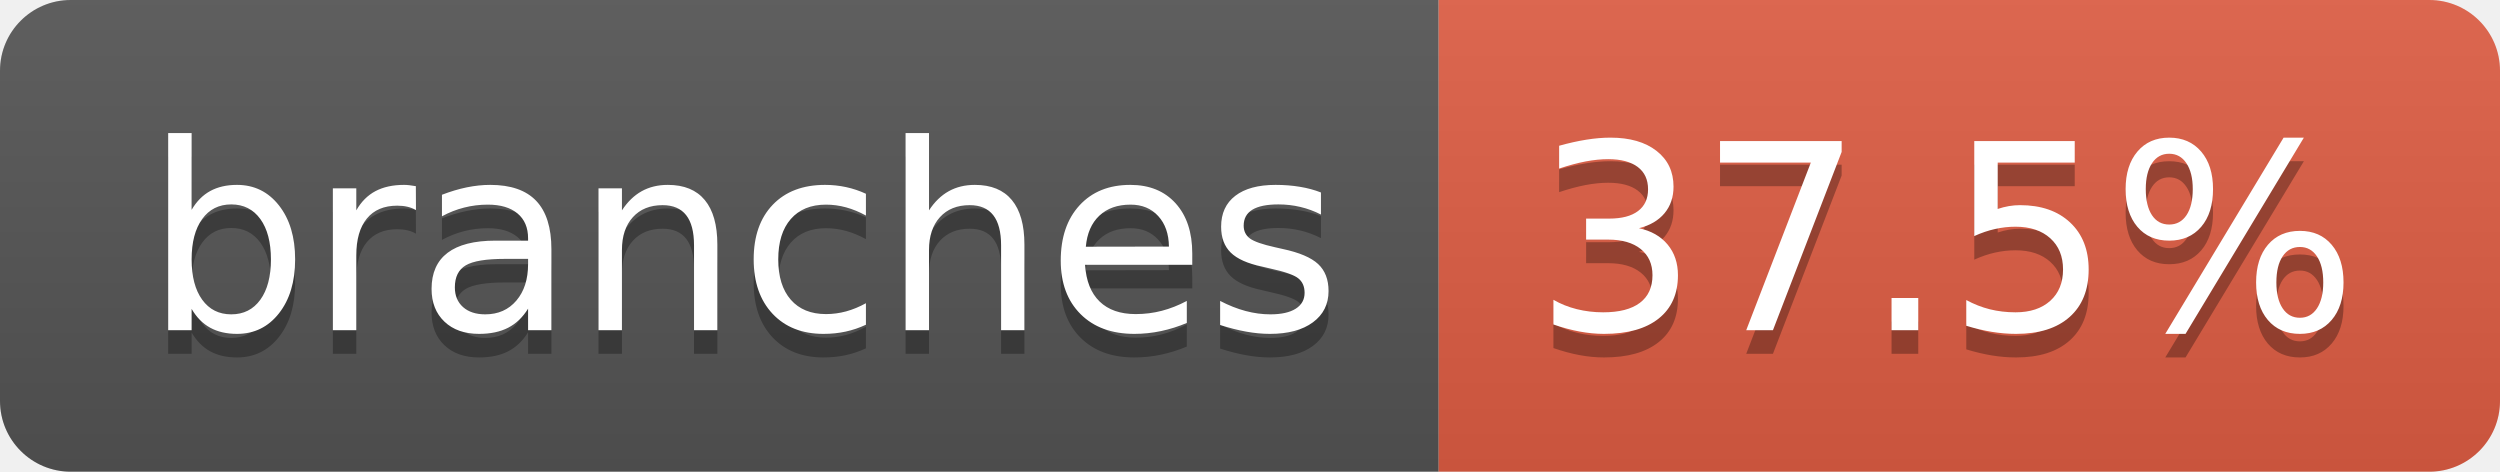
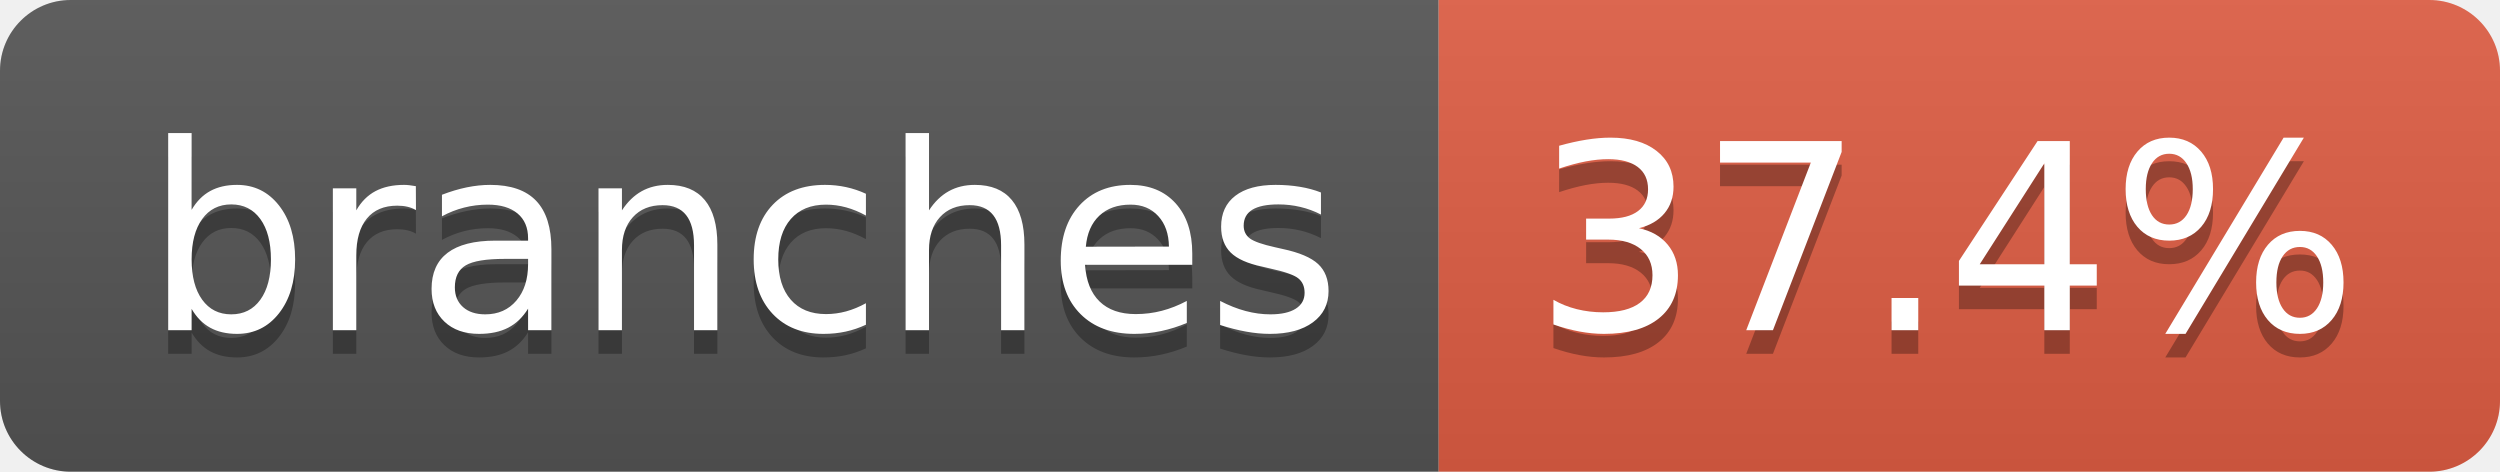
- <svg xmlns="http://www.w3.org/2000/svg" width="106" height="20" role="img" aria-label="branches: 37.5%">
+ <svg xmlns="http://www.w3.org/2000/svg" width="106" height="20" role="img" aria-label="branches: 37.4%">
  <linearGradient id="s" x2="0" y2="100%">
    <stop offset="0" stop-color="#bbb" stop-opacity=".1" />
    <stop offset="1" stop-opacity=".1" />
  </linearGradient>
  <clipPath id="r">
    <rect width="106" height="20" rx="3" fill="#fff" />
  </clipPath>
  <g clip-path="url(#r)">
    <rect width="61" height="20" fill="#555" />
    <rect x="61" width="45" height="20" fill="#e05d44" />
    <rect width="106" height="20" fill="url(#s)" />
  </g>
  <g fill="#fff" text-anchor="middle" font-family="Verdana,Geneva,DejaVu Sans,sans-serif" text-rendering="geometricPrecision" font-size="110">
    <text aria-hidden="true" x="315" y="150" fill="#010101" fill-opacity=".3" transform="scale(.1)" textLength="507">branches</text>
    <text x="315" y="140" transform="scale(.1)" fill="#fff" textLength="507">branches</text>
-     <text aria-hidden="true" x="825" y="150" fill="#010101" fill-opacity=".3" transform="scale(.1)" textLength="350">37.5%</text>
-     <text x="825" y="140" transform="scale(.1)" fill="#fff" textLength="350">37.5%</text>
+     <text aria-hidden="true" x="825" y="150" fill="#010101" fill-opacity=".3" transform="scale(.1)" textLength="350">37.4%</text>
+     <text x="825" y="140" transform="scale(.1)" fill="#fff" textLength="350">37.4%</text>
  </g>
</svg>
